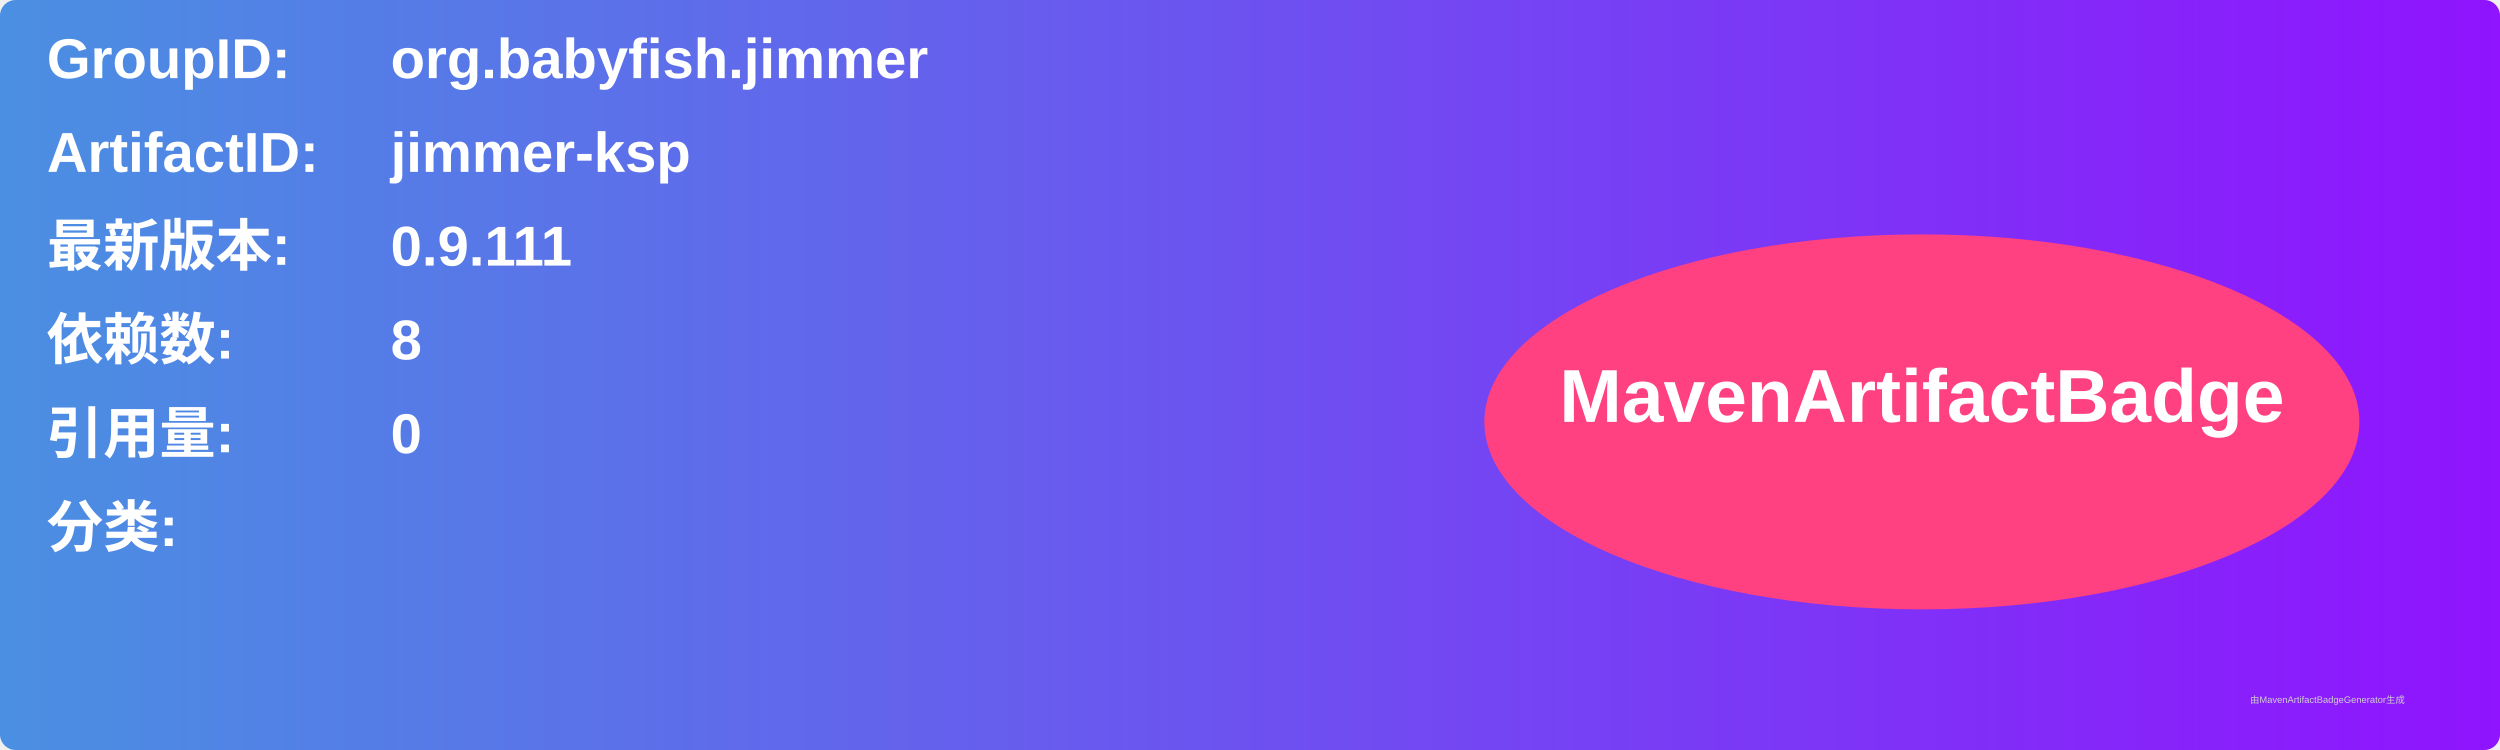
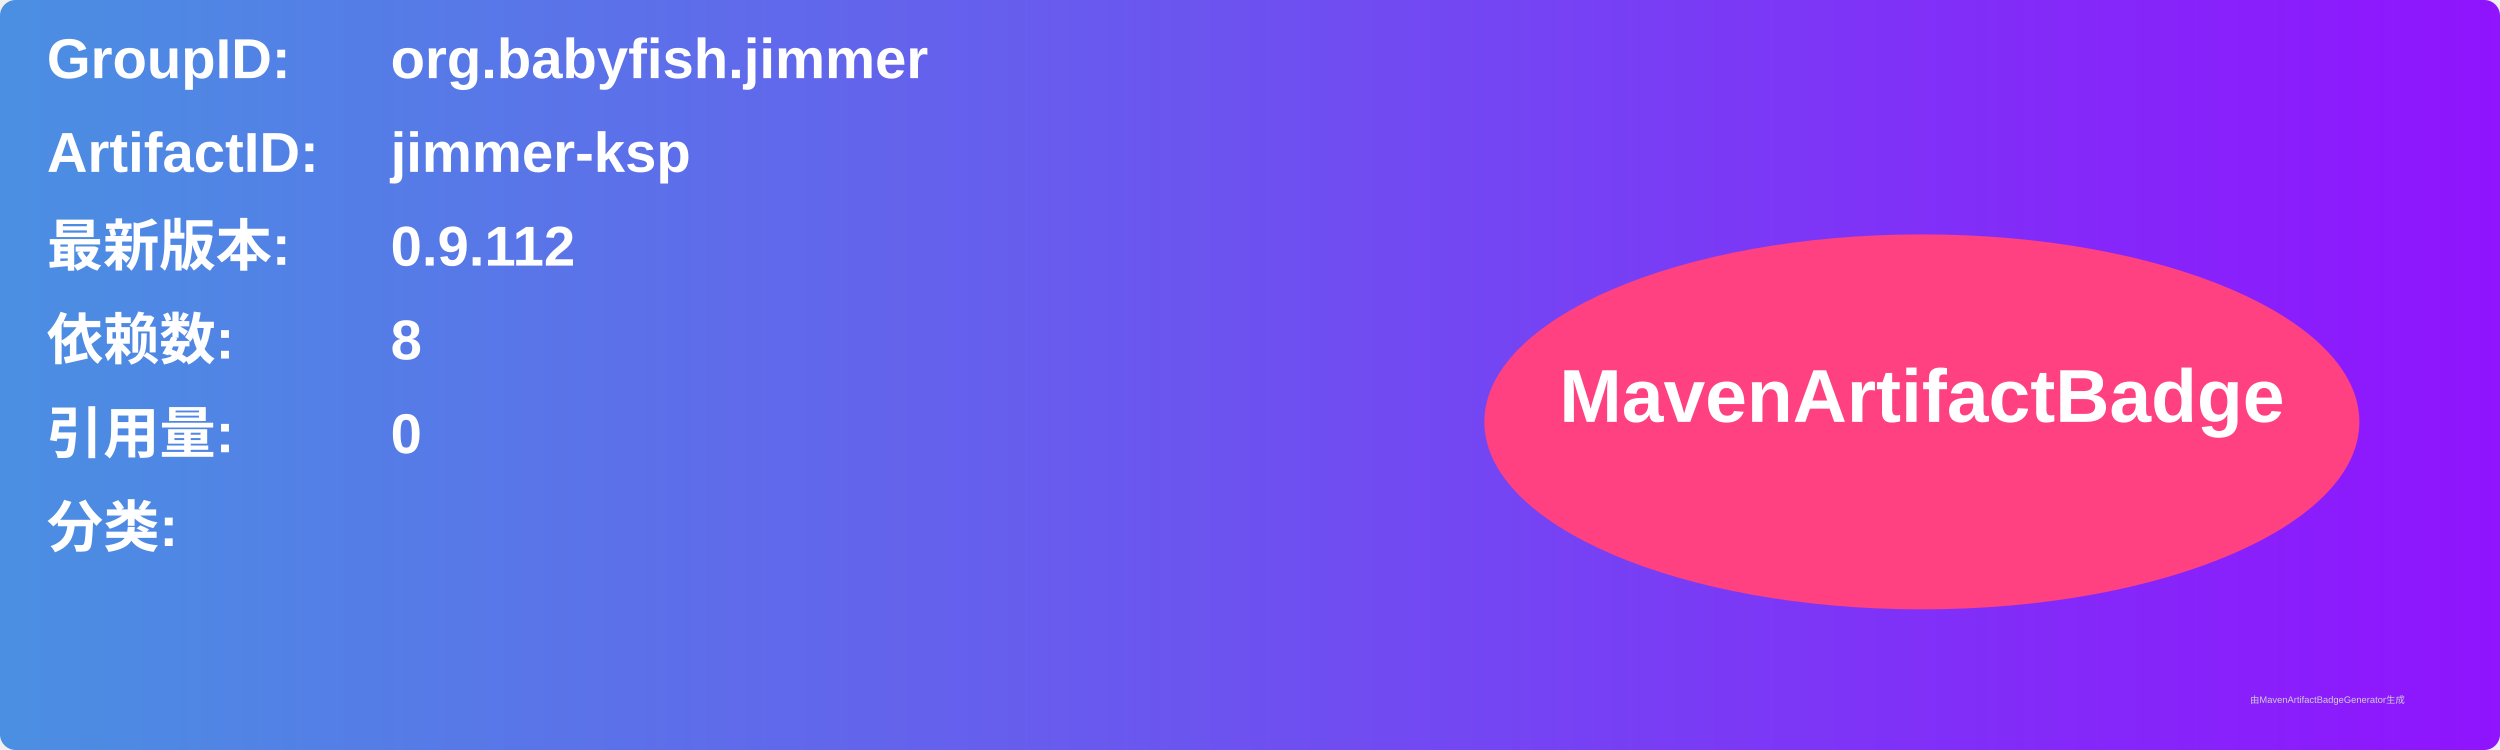
<svg xmlns="http://www.w3.org/2000/svg" width="800" height="240" viewBox="0 0 800 240">
  <linearGradient id="grad" x1="0%" y1="0%" x2="100%" y2="0%">
    <stop offset="0%" stop-color="#4a90e2" />
    <stop offset="100%" stop-color="#9013fe" />
  </linearGradient>
  <rect width="100%" height="100%" rx="5" ry="5" fill="url(#grad)" />
  <g transform="translate(15, 15)">
    <text x="0" y="10" font-family="Arial" font-size="18" fill="white" font-weight="bold" width="260">GroupID:</text>
    <text x="110" y="10" font-family="Arial" font-size="18" fill="white" font-weight="bold" width="460">org.babyfish.jimmer</text>
    <text x="0" y="40" font-family="Arial" font-size="18" fill="white" font-weight="bold" width="260">ArtifactID:</text>
    <text x="110" y="40" font-family="Arial" font-size="18" fill="white" font-weight="bold" width="460">jimmer-ksp</text>
    <text x="0" y="70" font-family="Arial" font-size="18" fill="white" font-weight="bold">最新版本:</text>
    <text x="110" y="70" font-family="Arial" font-size="18" fill="white" font-weight="bold">
-       <tspan font-weight="bold">0.9.111</tspan>
+       <tspan font-weight="bold">0.9.112</tspan>
    </text>
    <text x="0" y="100" font-family="Arial" font-size="18" fill="white" font-weight="bold">依赖数: </text>
    <text x="110" y="100" font-family="Arial" font-size="18" fill="white">
      <tspan font-weight="bold">8</tspan>
    </text>
    <text x="0" y="130" font-family="Arial" font-size="18" fill="white" font-weight="bold">引用量: </text>
    <text x="110" y="130" font-family="Arial" font-size="18" fill="white">
      <tspan font-weight="bold">0</tspan>
    </text>
    <text x="0" y="160" font-family="Arial" font-size="18" fill="white" font-weight="bold">分类:</text>
    <text x="10" y="190" font-family="Arial" font-size="10" fill="white">
      <tspan font-weight="bold" />
    </text>
    <ellipse cx="600" cy="120" rx="140" ry="60" fill="#ff4081" />
    <text x="600" y="120" text-anchor="middle" font-family="Arial" font-size="24" fill="white" font-weight="bold">MavenArtifactBadge</text>
  </g>
  <text x="720" y="225" font-family="Arial" font-size="3" fill="#d0d0d0">由MavenArtifactBadgeGenerator生成</text>
</svg>
